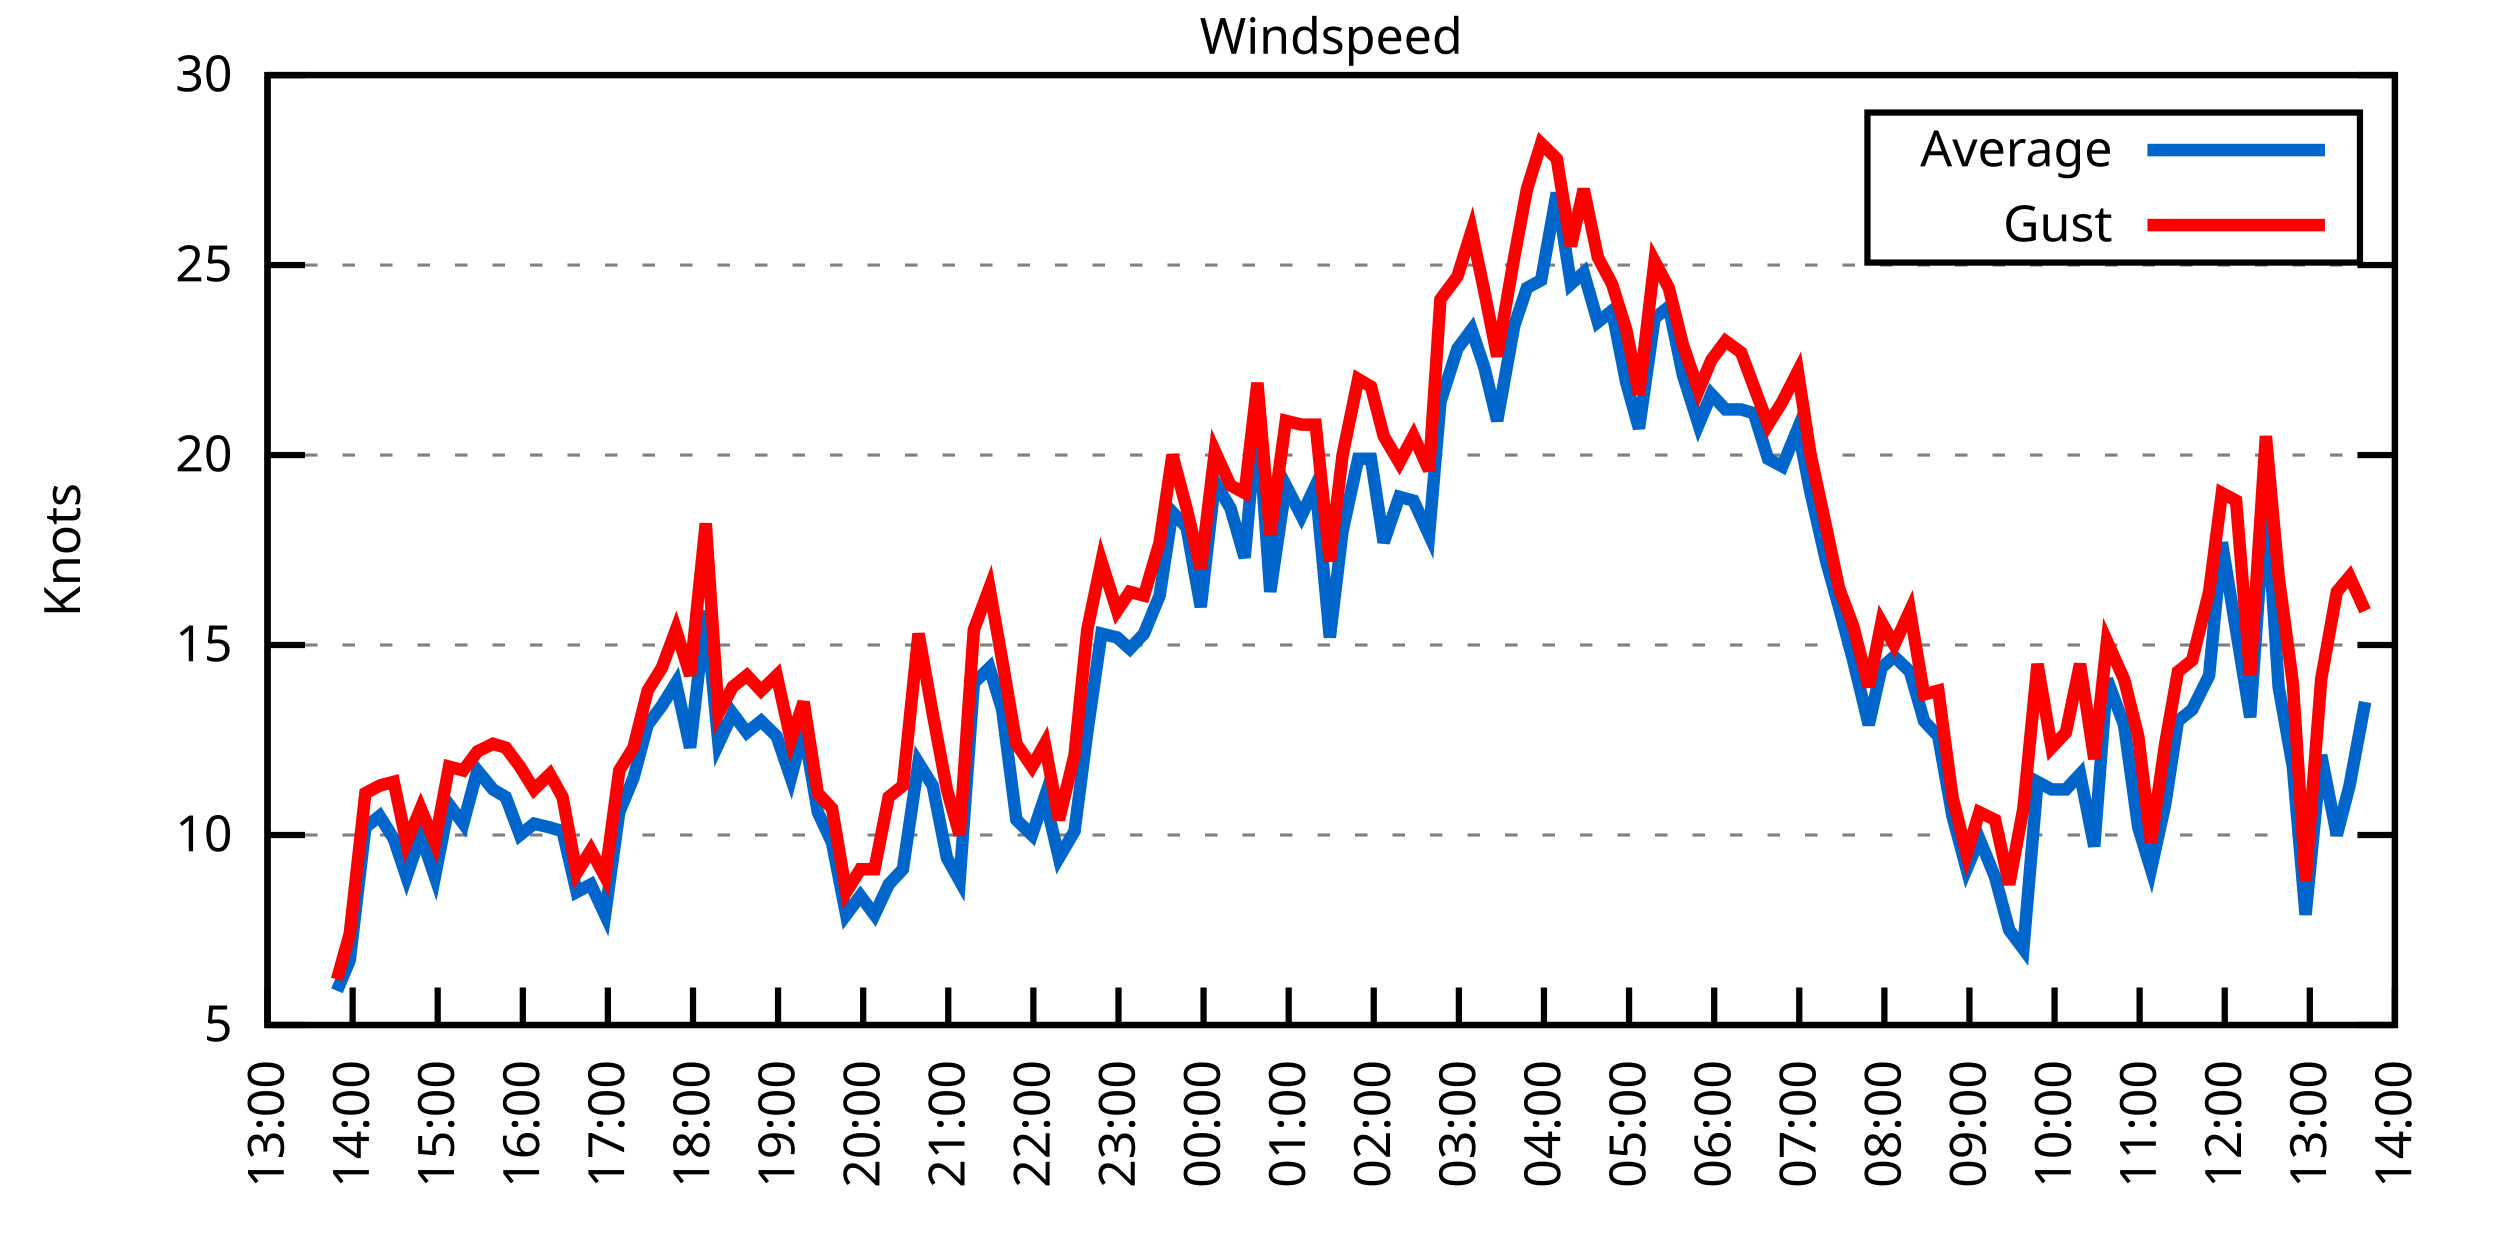
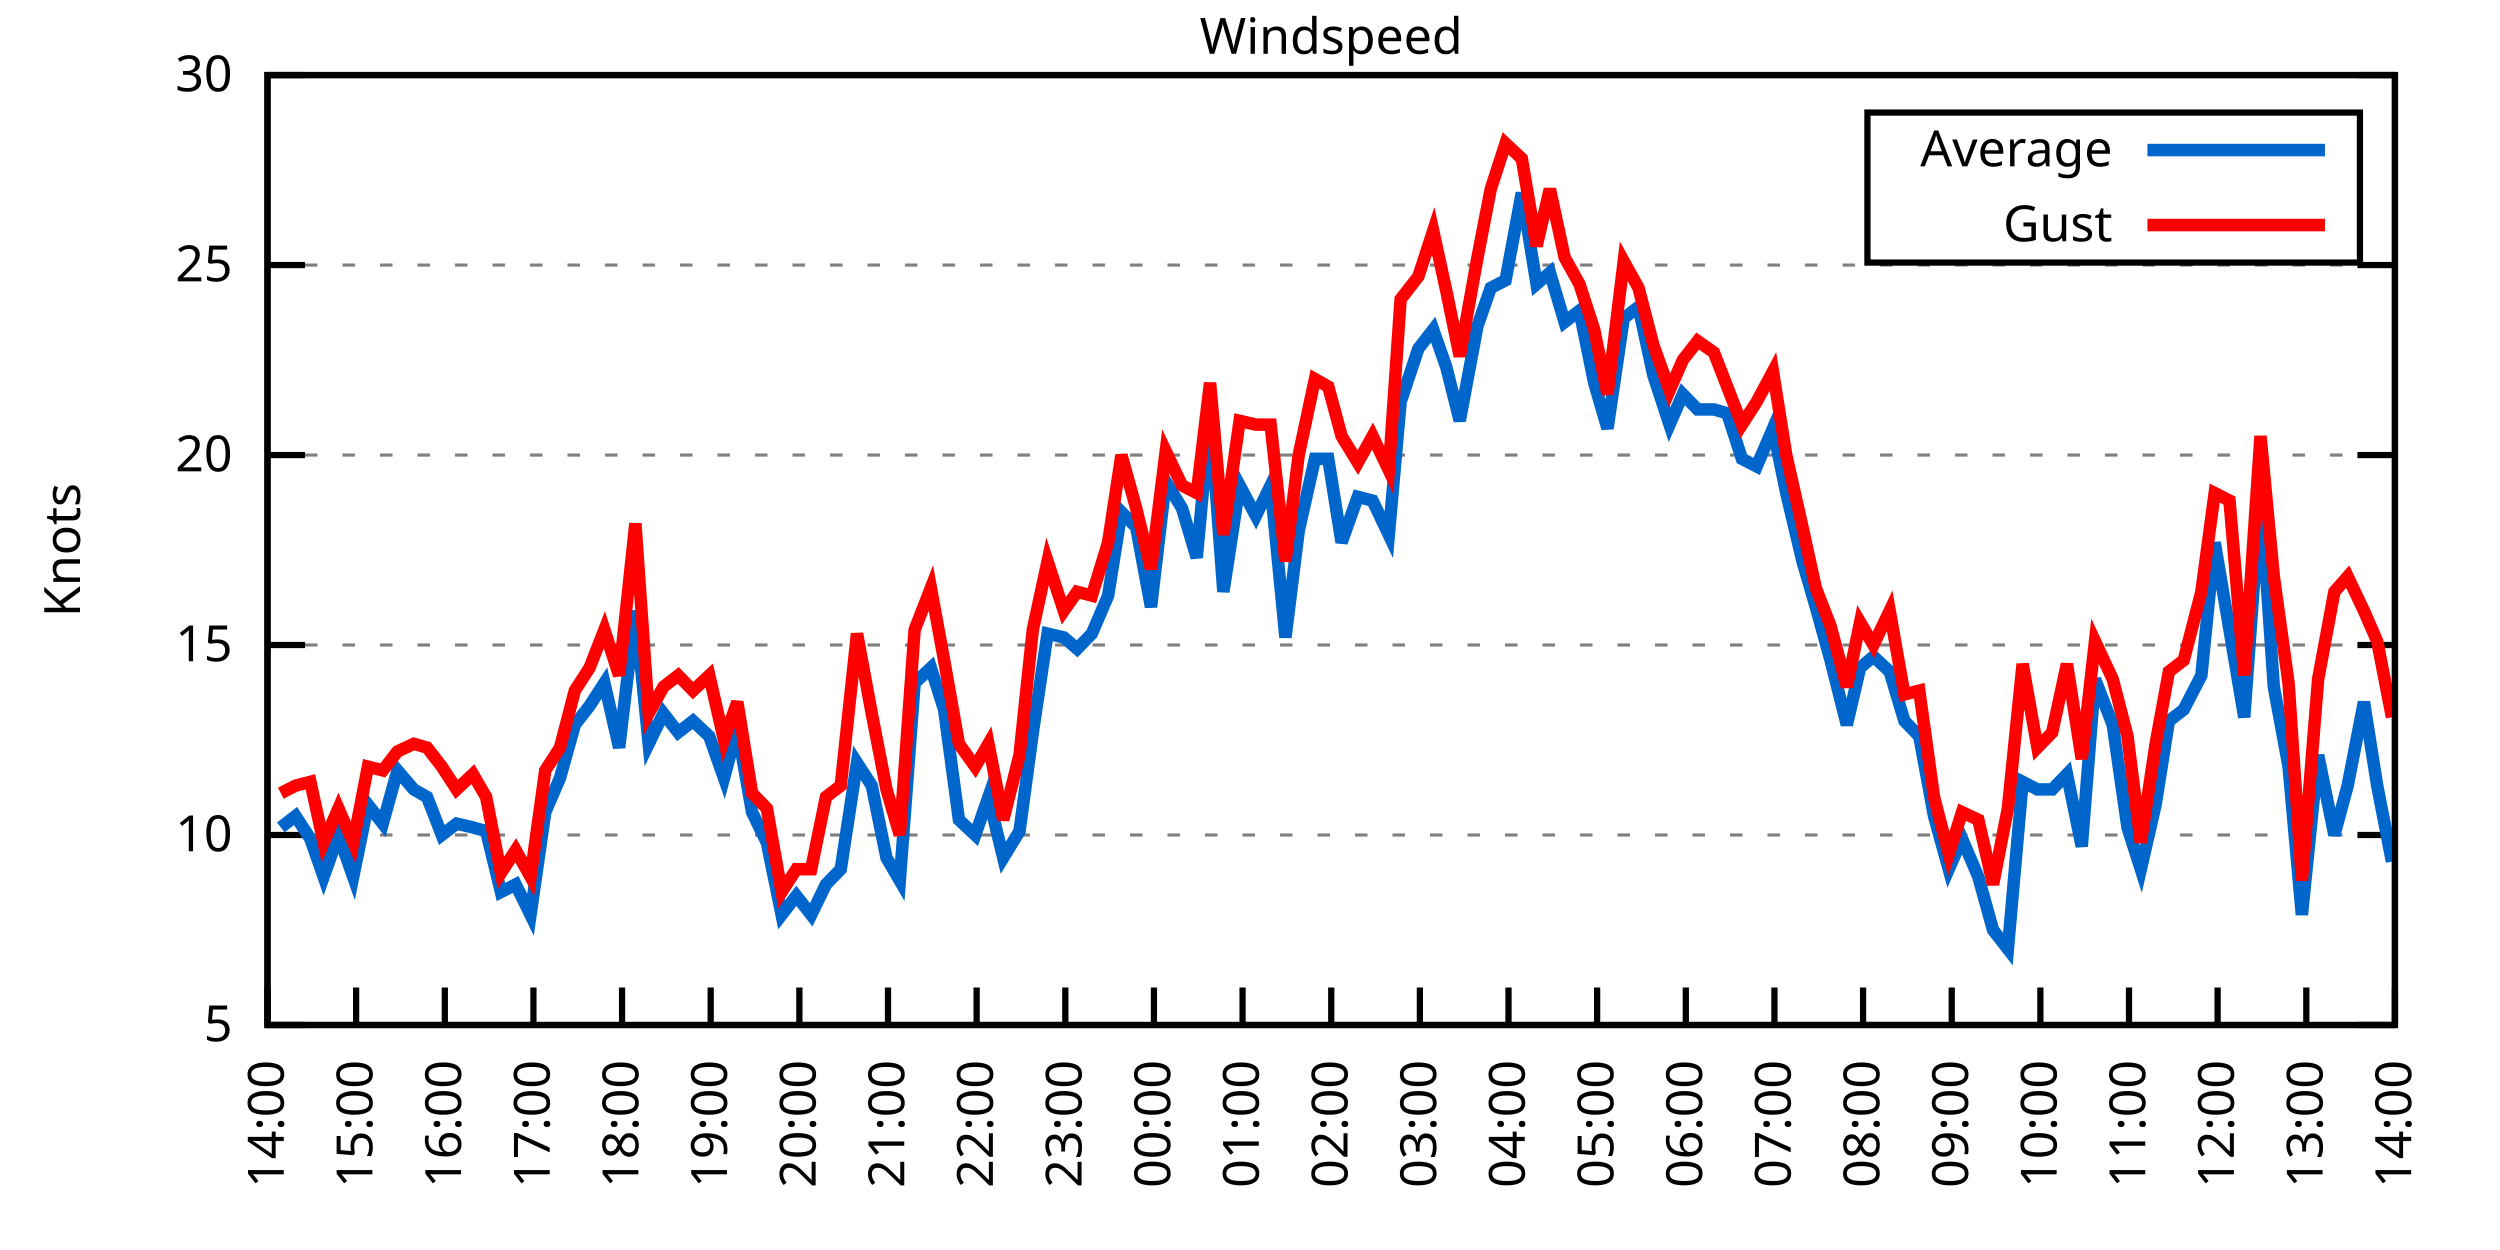
<svg xmlns="http://www.w3.org/2000/svg" xmlns:xlink="http://www.w3.org/1999/xlink" width="400" height="200" viewBox="0 0 400 200">
  <g id="gnuplot_canvas">
    <rect x="0" y="0" width="400" height="200" fill="none" />
    <defs>
      <circle id="gpDot" r="0.5" stroke-width="0.5" stroke="currentColor" />
      <path id="gpPt0" stroke-width="0.333" stroke="currentColor" d="M-1,0 h2 M0,-1 v2" />
      <path id="gpPt1" stroke-width="0.333" stroke="currentColor" d="M-1,-1 L1,1 M1,-1 L-1,1" />
      <path id="gpPt2" stroke-width="0.333" stroke="currentColor" d="M-1,0 L1,0 M0,-1 L0,1 M-1,-1 L1,1 M-1,1 L1,-1" />
      <rect id="gpPt3" stroke-width="0.333" stroke="currentColor" x="-1" y="-1" width="2" height="2" />
      <rect id="gpPt4" stroke-width="0.333" stroke="currentColor" fill="currentColor" x="-1" y="-1" width="2" height="2" />
      <circle id="gpPt5" stroke-width="0.333" stroke="currentColor" cx="0" cy="0" r="1" />
      <use xlink:href="#gpPt5" id="gpPt6" fill="currentColor" stroke="none" />
      <path id="gpPt7" stroke-width="0.333" stroke="currentColor" d="M0,-1.33 L-1.33,0.67 L1.33,0.67 z" />
      <use xlink:href="#gpPt7" id="gpPt8" fill="currentColor" stroke="none" />
      <use xlink:href="#gpPt7" id="gpPt9" stroke="currentColor" transform="rotate(180)" />
      <use xlink:href="#gpPt9" id="gpPt10" fill="currentColor" stroke="none" />
      <use xlink:href="#gpPt3" id="gpPt11" stroke="currentColor" transform="rotate(45)" />
      <use xlink:href="#gpPt11" id="gpPt12" fill="currentColor" stroke="none" />
      <path id="gpPt13" stroke-width="0.333" stroke="currentColor" d="M0,1.330 L1.265,0.411 L0.782,-1.067 L-0.782,-1.076 L-1.265,0.411 z" />
      <use xlink:href="#gpPt13" id="gpPt14" fill="currentColor" stroke="none" />
      <filter id="textbox" filterUnits="objectBoundingBox" x="0" y="0" height="1" width="1">
        <feFlood flood-color="white" flood-opacity="1" result="bgnd" />
        <feComposite in="SourceGraphic" in2="bgnd" operator="atop" />
      </filter>
      <filter id="greybox" filterUnits="objectBoundingBox" x="0" y="0" height="1" width="1">
        <feFlood flood-color="lightgrey" flood-opacity="1" result="grey" />
        <feComposite in="SourceGraphic" in2="grey" operator="atop" />
      </filter>
    </defs>
    <g fill="none" color="white" stroke="currentColor" stroke-width="1.00" stroke-linecap="butt" stroke-linejoin="miter">
</g>
    <g fill="none" color="black" stroke="currentColor" stroke-width="1.00" stroke-linecap="butt" stroke-linejoin="miter">
      <g stroke="none" shape-rendering="crispEdges">
        <polygon fill="rgb(255, 255, 255)" points="42.80,164.00 383.18,164.00 383.18,12.02 42.80,12.02 " />
      </g>
    </g>
    <g fill="none" color="black" stroke="currentColor" stroke-width="1.00" stroke-linecap="butt" stroke-linejoin="miter">
</g>
    <g fill="none" color="black" stroke="black" stroke-width="0.50" stroke-linecap="butt" stroke-linejoin="miter">
</g>
    <g fill="none" color="gray" stroke="currentColor" stroke-width="0.50" stroke-linecap="butt" stroke-linejoin="miter">
      <path stroke="gray" stroke-dasharray="2,4" class="gridline" d="M42.80,164.00 L383.19,164.00  " />
    </g>
    <g fill="none" color="gray" stroke="gray" stroke-width="1.00" stroke-linecap="butt" stroke-linejoin="miter">
</g>
    <g fill="none" color="black" stroke="currentColor" stroke-width="1.00" stroke-linecap="butt" stroke-linejoin="miter">
      <path stroke="black" d="M42.80,164.00 L48.80,164.00 M383.19,164.00 L377.19,164.00  " />
      <g transform="translate(37.20,166.60)" stroke="none" fill="black" font-family="Sans" font-size="8.00" text-anchor="end">
        <text>
          <tspan font-family="Sans"> 5</tspan>
        </text>
      </g>
    </g>
    <g fill="none" color="black" stroke="currentColor" stroke-width="1.00" stroke-linecap="butt" stroke-linejoin="miter">
</g>
    <g fill="none" color="black" stroke="black" stroke-width="0.50" stroke-linecap="butt" stroke-linejoin="miter">
</g>
    <g fill="none" color="gray" stroke="currentColor" stroke-width="0.50" stroke-linecap="butt" stroke-linejoin="miter">
      <path stroke="gray" stroke-dasharray="2,4" class="gridline" d="M42.80,133.60 L383.19,133.60  " />
    </g>
    <g fill="none" color="gray" stroke="gray" stroke-width="1.00" stroke-linecap="butt" stroke-linejoin="miter">
</g>
    <g fill="none" color="black" stroke="currentColor" stroke-width="1.00" stroke-linecap="butt" stroke-linejoin="miter">
      <path stroke="black" d="M42.80,133.60 L48.80,133.60 M383.19,133.60 L377.19,133.60  " />
      <g transform="translate(37.20,136.20)" stroke="none" fill="black" font-family="Sans" font-size="8.00" text-anchor="end">
        <text>
          <tspan font-family="Sans"> 10</tspan>
        </text>
      </g>
    </g>
    <g fill="none" color="black" stroke="currentColor" stroke-width="1.00" stroke-linecap="butt" stroke-linejoin="miter">
</g>
    <g fill="none" color="black" stroke="black" stroke-width="0.50" stroke-linecap="butt" stroke-linejoin="miter">
</g>
    <g fill="none" color="gray" stroke="currentColor" stroke-width="0.50" stroke-linecap="butt" stroke-linejoin="miter">
      <path stroke="gray" stroke-dasharray="2,4" class="gridline" d="M42.80,103.20 L383.19,103.20  " />
    </g>
    <g fill="none" color="gray" stroke="gray" stroke-width="1.00" stroke-linecap="butt" stroke-linejoin="miter">
</g>
    <g fill="none" color="black" stroke="currentColor" stroke-width="1.00" stroke-linecap="butt" stroke-linejoin="miter">
      <path stroke="black" d="M42.80,103.20 L48.80,103.20 M383.19,103.20 L377.19,103.20  " />
      <g transform="translate(37.20,105.80)" stroke="none" fill="black" font-family="Sans" font-size="8.00" text-anchor="end">
        <text>
          <tspan font-family="Sans"> 15</tspan>
        </text>
      </g>
    </g>
    <g fill="none" color="black" stroke="currentColor" stroke-width="1.00" stroke-linecap="butt" stroke-linejoin="miter">
</g>
    <g fill="none" color="black" stroke="black" stroke-width="0.50" stroke-linecap="butt" stroke-linejoin="miter">
</g>
    <g fill="none" color="gray" stroke="currentColor" stroke-width="0.50" stroke-linecap="butt" stroke-linejoin="miter">
      <path stroke="gray" stroke-dasharray="2,4" class="gridline" d="M42.80,72.81 L383.19,72.81  " />
    </g>
    <g fill="none" color="gray" stroke="gray" stroke-width="1.00" stroke-linecap="butt" stroke-linejoin="miter">
</g>
    <g fill="none" color="black" stroke="currentColor" stroke-width="1.00" stroke-linecap="butt" stroke-linejoin="miter">
      <path stroke="black" d="M42.80,72.81 L48.80,72.81 M383.19,72.81 L377.19,72.81  " />
      <g transform="translate(37.20,75.41)" stroke="none" fill="black" font-family="Sans" font-size="8.00" text-anchor="end">
        <text>
          <tspan font-family="Sans"> 20</tspan>
        </text>
      </g>
    </g>
    <g fill="none" color="black" stroke="currentColor" stroke-width="1.00" stroke-linecap="butt" stroke-linejoin="miter">
</g>
    <g fill="none" color="black" stroke="black" stroke-width="0.50" stroke-linecap="butt" stroke-linejoin="miter">
</g>
    <g fill="none" color="gray" stroke="currentColor" stroke-width="0.50" stroke-linecap="butt" stroke-linejoin="miter">
      <path stroke="gray" stroke-dasharray="2,4" class="gridline" d="M42.80,42.41 L383.19,42.41  " />
    </g>
    <g fill="none" color="gray" stroke="gray" stroke-width="1.00" stroke-linecap="butt" stroke-linejoin="miter">
</g>
    <g fill="none" color="black" stroke="currentColor" stroke-width="1.00" stroke-linecap="butt" stroke-linejoin="miter">
      <path stroke="black" d="M42.80,42.41 L48.80,42.41 M383.19,42.41 L377.19,42.41  " />
      <g transform="translate(37.20,45.01)" stroke="none" fill="black" font-family="Sans" font-size="8.00" text-anchor="end">
        <text>
          <tspan font-family="Sans"> 25</tspan>
        </text>
      </g>
    </g>
    <g fill="none" color="black" stroke="currentColor" stroke-width="1.00" stroke-linecap="butt" stroke-linejoin="miter">
</g>
    <g fill="none" color="black" stroke="black" stroke-width="0.50" stroke-linecap="butt" stroke-linejoin="miter">
</g>
    <g fill="none" color="gray" stroke="currentColor" stroke-width="0.50" stroke-linecap="butt" stroke-linejoin="miter">
      <path stroke="gray" stroke-dasharray="2,4" class="gridline" d="M42.80,12.01 L383.19,12.01  " />
    </g>
    <g fill="none" color="gray" stroke="gray" stroke-width="1.00" stroke-linecap="butt" stroke-linejoin="miter">
</g>
    <g fill="none" color="black" stroke="currentColor" stroke-width="1.00" stroke-linecap="butt" stroke-linejoin="miter">
      <path stroke="black" d="M42.80,12.01 L48.80,12.01 M383.19,12.01 L377.19,12.01  " />
      <g transform="translate(37.20,14.61)" stroke="none" fill="black" font-family="Sans" font-size="8.00" text-anchor="end">
        <text>
          <tspan font-family="Sans"> 30</tspan>
        </text>
      </g>
    </g>
    <g fill="none" color="black" stroke="currentColor" stroke-width="1.00" stroke-linecap="butt" stroke-linejoin="miter">
      <path stroke="black" d="M42.80,164.00 L42.80,158.00  " />
      <g transform="translate(45.40,169.60) rotate(270.00)" stroke="none" fill="black" font-family="Sans" font-size="8.00" text-anchor="end">
        <text>
-           <tspan font-family="Sans">13:00</tspan>
-         </text>
-       </g>
-     </g>
-     <g fill="none" color="black" stroke="currentColor" stroke-width="1.00" stroke-linecap="butt" stroke-linejoin="miter">
-       <path stroke="black" d="M56.42,164.00 L56.42,158.00  " />
-       <g transform="translate(59.02,169.60) rotate(270.00)" stroke="none" fill="black" font-family="Sans" font-size="8.00" text-anchor="end">
-         <text>
          <tspan font-family="Sans">14:00</tspan>
        </text>
      </g>
    </g>
    <g fill="none" color="black" stroke="currentColor" stroke-width="1.00" stroke-linecap="butt" stroke-linejoin="miter">
-       <path stroke="black" d="M70.03,164.00 L70.03,158.00  " />
-       <g transform="translate(72.63,169.60) rotate(270.00)" stroke="none" fill="black" font-family="Sans" font-size="8.00" text-anchor="end">
+       <path stroke="black" d="M56.98,164.00 L56.98,158.00  " />
+       <g transform="translate(59.58,169.60) rotate(270.00)" stroke="none" fill="black" font-family="Sans" font-size="8.00" text-anchor="end">
        <text>
          <tspan font-family="Sans">15:00</tspan>
        </text>
      </g>
    </g>
    <g fill="none" color="black" stroke="currentColor" stroke-width="1.00" stroke-linecap="butt" stroke-linejoin="miter">
-       <path stroke="black" d="M83.65,164.00 L83.65,158.00  " />
-       <g transform="translate(86.25,169.60) rotate(270.00)" stroke="none" fill="black" font-family="Sans" font-size="8.00" text-anchor="end">
+       <path stroke="black" d="M71.17,164.00 L71.17,158.00  " />
+       <g transform="translate(73.77,169.60) rotate(270.00)" stroke="none" fill="black" font-family="Sans" font-size="8.00" text-anchor="end">
        <text>
          <tspan font-family="Sans">16:00</tspan>
        </text>
      </g>
    </g>
    <g fill="none" color="black" stroke="currentColor" stroke-width="1.00" stroke-linecap="butt" stroke-linejoin="miter">
-       <path stroke="black" d="M97.26,164.00 L97.26,158.00  " />
-       <g transform="translate(99.86,169.60) rotate(270.00)" stroke="none" fill="black" font-family="Sans" font-size="8.00" text-anchor="end">
+       <path stroke="black" d="M85.35,164.00 L85.35,158.00  " />
+       <g transform="translate(87.95,169.60) rotate(270.00)" stroke="none" fill="black" font-family="Sans" font-size="8.00" text-anchor="end">
        <text>
          <tspan font-family="Sans">17:00</tspan>
        </text>
      </g>
    </g>
    <g fill="none" color="black" stroke="currentColor" stroke-width="1.00" stroke-linecap="butt" stroke-linejoin="miter">
-       <path stroke="black" d="M110.88,164.00 L110.88,158.00  " />
-       <g transform="translate(113.48,169.60) rotate(270.00)" stroke="none" fill="black" font-family="Sans" font-size="8.00" text-anchor="end">
+       <path stroke="black" d="M99.53,164.00 L99.53,158.00  " />
+       <g transform="translate(102.13,169.60) rotate(270.00)" stroke="none" fill="black" font-family="Sans" font-size="8.00" text-anchor="end">
        <text>
          <tspan font-family="Sans">18:00</tspan>
        </text>
      </g>
    </g>
    <g fill="none" color="black" stroke="currentColor" stroke-width="1.00" stroke-linecap="butt" stroke-linejoin="miter">
-       <path stroke="black" d="M124.49,164.00 L124.49,158.00  " />
-       <g transform="translate(127.09,169.60) rotate(270.00)" stroke="none" fill="black" font-family="Sans" font-size="8.00" text-anchor="end">
+       <path stroke="black" d="M113.71,164.00 L113.71,158.00  " />
+       <g transform="translate(116.31,169.60) rotate(270.00)" stroke="none" fill="black" font-family="Sans" font-size="8.00" text-anchor="end">
        <text>
          <tspan font-family="Sans">19:00</tspan>
        </text>
      </g>
    </g>
    <g fill="none" color="black" stroke="currentColor" stroke-width="1.00" stroke-linecap="butt" stroke-linejoin="miter">
-       <path stroke="black" d="M138.11,164.00 L138.11,158.00  " />
-       <g transform="translate(140.71,169.60) rotate(270.00)" stroke="none" fill="black" font-family="Sans" font-size="8.00" text-anchor="end">
+       <path stroke="black" d="M127.90,164.00 L127.90,158.00  " />
+       <g transform="translate(130.50,169.60) rotate(270.00)" stroke="none" fill="black" font-family="Sans" font-size="8.00" text-anchor="end">
        <text>
          <tspan font-family="Sans">20:00</tspan>
        </text>
      </g>
    </g>
    <g fill="none" color="black" stroke="currentColor" stroke-width="1.00" stroke-linecap="butt" stroke-linejoin="miter">
-       <path stroke="black" d="M151.72,164.00 L151.72,158.00  " />
-       <g transform="translate(154.32,169.60) rotate(270.00)" stroke="none" fill="black" font-family="Sans" font-size="8.00" text-anchor="end">
+       <path stroke="black" d="M142.08,164.00 L142.08,158.00  " />
+       <g transform="translate(144.68,169.60) rotate(270.00)" stroke="none" fill="black" font-family="Sans" font-size="8.00" text-anchor="end">
        <text>
          <tspan font-family="Sans">21:00</tspan>
        </text>
      </g>
    </g>
    <g fill="none" color="black" stroke="currentColor" stroke-width="1.00" stroke-linecap="butt" stroke-linejoin="miter">
-       <path stroke="black" d="M165.34,164.00 L165.34,158.00  " />
-       <g transform="translate(167.94,169.60) rotate(270.00)" stroke="none" fill="black" font-family="Sans" font-size="8.00" text-anchor="end">
+       <path stroke="black" d="M156.26,164.00 L156.26,158.00  " />
+       <g transform="translate(158.86,169.60) rotate(270.00)" stroke="none" fill="black" font-family="Sans" font-size="8.00" text-anchor="end">
        <text>
          <tspan font-family="Sans">22:00</tspan>
        </text>
      </g>
    </g>
    <g fill="none" color="black" stroke="currentColor" stroke-width="1.00" stroke-linecap="butt" stroke-linejoin="miter">
-       <path stroke="black" d="M178.96,164.00 L178.96,158.00  " />
-       <g transform="translate(181.56,169.60) rotate(270.00)" stroke="none" fill="black" font-family="Sans" font-size="8.00" text-anchor="end">
+       <path stroke="black" d="M170.45,164.00 L170.45,158.00  " />
+       <g transform="translate(173.05,169.60) rotate(270.00)" stroke="none" fill="black" font-family="Sans" font-size="8.00" text-anchor="end">
        <text>
          <tspan font-family="Sans">23:00</tspan>
        </text>
      </g>
    </g>
    <g fill="none" color="black" stroke="currentColor" stroke-width="1.00" stroke-linecap="butt" stroke-linejoin="miter">
-       <path stroke="black" d="M192.57,164.00 L192.57,158.00  " />
-       <g transform="translate(195.17,169.60) rotate(270.00)" stroke="none" fill="black" font-family="Sans" font-size="8.00" text-anchor="end">
+       <path stroke="black" d="M184.63,164.00 L184.63,158.00  " />
+       <g transform="translate(187.23,169.60) rotate(270.00)" stroke="none" fill="black" font-family="Sans" font-size="8.00" text-anchor="end">
        <text>
          <tspan font-family="Sans">00:00</tspan>
        </text>
      </g>
    </g>
    <g fill="none" color="black" stroke="currentColor" stroke-width="1.00" stroke-linecap="butt" stroke-linejoin="miter">
-       <path stroke="black" d="M206.19,164.00 L206.19,158.00  " />
-       <g transform="translate(208.79,169.60) rotate(270.00)" stroke="none" fill="black" font-family="Sans" font-size="8.00" text-anchor="end">
+       <path stroke="black" d="M198.81,164.00 L198.81,158.00  " />
+       <g transform="translate(201.41,169.60) rotate(270.00)" stroke="none" fill="black" font-family="Sans" font-size="8.00" text-anchor="end">
        <text>
          <tspan font-family="Sans">01:00</tspan>
        </text>
      </g>
    </g>
    <g fill="none" color="black" stroke="currentColor" stroke-width="1.00" stroke-linecap="butt" stroke-linejoin="miter">
-       <path stroke="black" d="M219.80,164.00 L219.80,158.00  " />
-       <g transform="translate(222.40,169.60) rotate(270.00)" stroke="none" fill="black" font-family="Sans" font-size="8.00" text-anchor="end">
+       <path stroke="black" d="M213.00,164.00 L213.00,158.00  " />
+       <g transform="translate(215.60,169.60) rotate(270.00)" stroke="none" fill="black" font-family="Sans" font-size="8.00" text-anchor="end">
        <text>
          <tspan font-family="Sans">02:00</tspan>
        </text>
      </g>
    </g>
    <g fill="none" color="black" stroke="currentColor" stroke-width="1.00" stroke-linecap="butt" stroke-linejoin="miter">
-       <path stroke="black" d="M233.42,164.00 L233.42,158.00  " />
-       <g transform="translate(236.02,169.60) rotate(270.00)" stroke="none" fill="black" font-family="Sans" font-size="8.00" text-anchor="end">
+       <path stroke="black" d="M227.18,164.00 L227.18,158.00  " />
+       <g transform="translate(229.78,169.60) rotate(270.00)" stroke="none" fill="black" font-family="Sans" font-size="8.00" text-anchor="end">
        <text>
          <tspan font-family="Sans">03:00</tspan>
        </text>
      </g>
    </g>
    <g fill="none" color="black" stroke="currentColor" stroke-width="1.00" stroke-linecap="butt" stroke-linejoin="miter">
-       <path stroke="black" d="M247.03,164.00 L247.03,158.00  " />
-       <g transform="translate(249.63,169.60) rotate(270.00)" stroke="none" fill="black" font-family="Sans" font-size="8.00" text-anchor="end">
+       <path stroke="black" d="M241.36,164.00 L241.36,158.00  " />
+       <g transform="translate(243.96,169.60) rotate(270.00)" stroke="none" fill="black" font-family="Sans" font-size="8.00" text-anchor="end">
        <text>
          <tspan font-family="Sans">04:00</tspan>
        </text>
      </g>
    </g>
    <g fill="none" color="black" stroke="currentColor" stroke-width="1.00" stroke-linecap="butt" stroke-linejoin="miter">
-       <path stroke="black" d="M260.65,164.00 L260.65,158.00  " />
-       <g transform="translate(263.25,169.60) rotate(270.00)" stroke="none" fill="black" font-family="Sans" font-size="8.00" text-anchor="end">
+       <path stroke="black" d="M255.54,164.00 L255.54,158.00  " />
+       <g transform="translate(258.14,169.60) rotate(270.00)" stroke="none" fill="black" font-family="Sans" font-size="8.00" text-anchor="end">
        <text>
          <tspan font-family="Sans">05:00</tspan>
        </text>
      </g>
    </g>
    <g fill="none" color="black" stroke="currentColor" stroke-width="1.00" stroke-linecap="butt" stroke-linejoin="miter">
-       <path stroke="black" d="M274.27,164.00 L274.27,158.00  " />
-       <g transform="translate(276.87,169.60) rotate(270.00)" stroke="none" fill="black" font-family="Sans" font-size="8.00" text-anchor="end">
+       <path stroke="black" d="M269.73,164.00 L269.73,158.00  " />
+       <g transform="translate(272.33,169.60) rotate(270.00)" stroke="none" fill="black" font-family="Sans" font-size="8.00" text-anchor="end">
        <text>
          <tspan font-family="Sans">06:00</tspan>
        </text>
      </g>
    </g>
    <g fill="none" color="black" stroke="currentColor" stroke-width="1.00" stroke-linecap="butt" stroke-linejoin="miter">
-       <path stroke="black" d="M287.88,164.00 L287.88,158.00  " />
-       <g transform="translate(290.48,169.60) rotate(270.00)" stroke="none" fill="black" font-family="Sans" font-size="8.00" text-anchor="end">
+       <path stroke="black" d="M283.91,164.00 L283.91,158.00  " />
+       <g transform="translate(286.51,169.60) rotate(270.00)" stroke="none" fill="black" font-family="Sans" font-size="8.00" text-anchor="end">
        <text>
          <tspan font-family="Sans">07:00</tspan>
        </text>
      </g>
    </g>
    <g fill="none" color="black" stroke="currentColor" stroke-width="1.00" stroke-linecap="butt" stroke-linejoin="miter">
-       <path stroke="black" d="M301.50,164.00 L301.50,158.00  " />
-       <g transform="translate(304.10,169.60) rotate(270.00)" stroke="none" fill="black" font-family="Sans" font-size="8.00" text-anchor="end">
+       <path stroke="black" d="M298.09,164.00 L298.09,158.00  " />
+       <g transform="translate(300.69,169.60) rotate(270.00)" stroke="none" fill="black" font-family="Sans" font-size="8.00" text-anchor="end">
        <text>
          <tspan font-family="Sans">08:00</tspan>
        </text>
      </g>
    </g>
    <g fill="none" color="black" stroke="currentColor" stroke-width="1.00" stroke-linecap="butt" stroke-linejoin="miter">
-       <path stroke="black" d="M315.11,164.00 L315.11,158.00  " />
-       <g transform="translate(317.71,169.60) rotate(270.00)" stroke="none" fill="black" font-family="Sans" font-size="8.00" text-anchor="end">
+       <path stroke="black" d="M312.28,164.00 L312.28,158.00  " />
+       <g transform="translate(314.88,169.60) rotate(270.00)" stroke="none" fill="black" font-family="Sans" font-size="8.00" text-anchor="end">
        <text>
          <tspan font-family="Sans">09:00</tspan>
        </text>
      </g>
    </g>
    <g fill="none" color="black" stroke="currentColor" stroke-width="1.00" stroke-linecap="butt" stroke-linejoin="miter">
-       <path stroke="black" d="M328.73,164.00 L328.73,158.00  " />
-       <g transform="translate(331.33,169.60) rotate(270.00)" stroke="none" fill="black" font-family="Sans" font-size="8.00" text-anchor="end">
+       <path stroke="black" d="M326.46,164.00 L326.46,158.00  " />
+       <g transform="translate(329.06,169.60) rotate(270.00)" stroke="none" fill="black" font-family="Sans" font-size="8.00" text-anchor="end">
        <text>
          <tspan font-family="Sans">10:00</tspan>
        </text>
      </g>
    </g>
    <g fill="none" color="black" stroke="currentColor" stroke-width="1.00" stroke-linecap="butt" stroke-linejoin="miter">
-       <path stroke="black" d="M342.34,164.00 L342.34,158.00  " />
-       <g transform="translate(344.94,169.60) rotate(270.00)" stroke="none" fill="black" font-family="Sans" font-size="8.00" text-anchor="end">
+       <path stroke="black" d="M340.64,164.00 L340.64,158.00  " />
+       <g transform="translate(343.24,169.60) rotate(270.00)" stroke="none" fill="black" font-family="Sans" font-size="8.00" text-anchor="end">
        <text>
          <tspan font-family="Sans">11:00</tspan>
        </text>
      </g>
    </g>
    <g fill="none" color="black" stroke="currentColor" stroke-width="1.00" stroke-linecap="butt" stroke-linejoin="miter">
-       <path stroke="black" d="M355.96,164.00 L355.96,158.00  " />
-       <g transform="translate(358.56,169.60) rotate(270.00)" stroke="none" fill="black" font-family="Sans" font-size="8.00" text-anchor="end">
+       <path stroke="black" d="M354.82,164.00 L354.82,158.00  " />
+       <g transform="translate(357.42,169.60) rotate(270.00)" stroke="none" fill="black" font-family="Sans" font-size="8.00" text-anchor="end">
        <text>
          <tspan font-family="Sans">12:00</tspan>
        </text>
      </g>
    </g>
    <g fill="none" color="black" stroke="currentColor" stroke-width="1.00" stroke-linecap="butt" stroke-linejoin="miter">
-       <path stroke="black" d="M369.57,164.00 L369.57,158.00  " />
-       <g transform="translate(372.17,169.60) rotate(270.00)" stroke="none" fill="black" font-family="Sans" font-size="8.00" text-anchor="end">
+       <path stroke="black" d="M369.01,164.00 L369.01,158.00  " />
+       <g transform="translate(371.61,169.60) rotate(270.00)" stroke="none" fill="black" font-family="Sans" font-size="8.00" text-anchor="end">
        <text>
          <tspan font-family="Sans">13:00</tspan>
        </text>
      </g>
    </g>
    <g fill="none" color="black" stroke="currentColor" stroke-width="1.00" stroke-linecap="butt" stroke-linejoin="miter">
      <path stroke="black" d="M383.19,164.00 L383.19,158.00  " />
      <g transform="translate(385.79,169.60) rotate(270.00)" stroke="none" fill="black" font-family="Sans" font-size="8.00" text-anchor="end">
        <text>
          <tspan font-family="Sans">14:00</tspan>
        </text>
      </g>
    </g>
    <g fill="none" color="black" stroke="currentColor" stroke-width="1.00" stroke-linecap="butt" stroke-linejoin="miter">
</g>
    <g fill="none" color="black" stroke="currentColor" stroke-width="1.00" stroke-linecap="butt" stroke-linejoin="miter">
      <path stroke="black" d="M42.80,12.01 L42.80,164.00 L383.19,164.00 L383.19,12.01 L42.80,12.01 Z  " />
    </g>
    <g fill="none" color="black" stroke="currentColor" stroke-width="1.00" stroke-linecap="butt" stroke-linejoin="miter">
</g>
    <g fill="none" color="black" stroke="currentColor" stroke-width="1.00" stroke-linecap="butt" stroke-linejoin="miter">
      <path stroke="black" d="M298.79,42.01 L298.79,18.01 L377.59,18.01 L377.59,42.01 L298.79,42.01 Z  " />
    </g>
    <g id="Windspeed_plot_1">
      <g fill="none" color="white" stroke="black" stroke-width="2.00" stroke-linecap="butt" stroke-linejoin="miter">
</g>
      <g fill="none" color="black" stroke="currentColor" stroke-width="2.00" stroke-linecap="butt" stroke-linejoin="miter">
        <g transform="translate(337.99,26.61)" stroke="none" fill="black" font-family="Sans" font-size="8.00" text-anchor="end">
          <text>
            <tspan font-family="Sans">Average</tspan>
          </text>
        </g>
      </g>
      <g fill="none" color="black" stroke="currentColor" stroke-width="2.00" stroke-linecap="butt" stroke-linejoin="miter">
-         <path stroke="rgb(  0, 102, 204)" d="M343.59,24.01 L371.99,24.01 M53.92,158.53 L55.96,153.66 L58.46,132.39 L60.73,130.56 L63.00,134.21 L65.04,140.29   L67.31,133.60 L69.58,140.29 L71.85,128.74 L74.12,131.78 L76.39,123.27 L78.88,126.31 L80.92,127.52 L83.19,133.60   L85.46,131.78 L87.96,132.39 L90.00,132.99 L92.27,142.72 L94.54,141.51 L96.81,146.37 L99.08,129.95 L101.35,124.48   L103.62,115.97 L105.89,112.93 L108.15,109.28 L110.42,119.62 L112.92,97.73 L114.96,119.01 L117.23,114.15 L119.50,117.19   L121.77,115.36 L124.27,117.80 L126.54,124.48 L128.58,116.58 L130.85,129.95 L133.12,134.82 L135.39,146.37 L137.66,143.33   L139.92,146.37 L142.19,141.51 L144.46,139.07 L146.96,122.05 L149.23,125.70 L151.50,137.25 L153.54,140.90 L155.81,109.28   L158.31,106.85 L160.35,113.54 L162.62,131.17 L165.11,133.60 L167.16,127.52 L169.43,137.25 L171.92,132.99 L173.96,117.19   L176.23,101.38 L178.73,101.99 L180.77,103.81 L183.04,101.38 L185.54,95.30 L187.58,81.93 L189.85,84.36 L192.12,97.12   L194.39,77.06 L196.88,81.32 L199.15,89.22 L201.19,66.12 L203.24,94.69 L205.73,77.67 L208.23,82.53 L210.50,77.67   L212.77,101.99 L214.81,84.97 L217.31,73.41 L219.35,73.41 L221.39,86.79 L223.89,79.49 L226.16,80.10 L228.65,85.57   L230.47,64.29 L233.19,55.78 L235.46,52.74 L237.50,58.82 L239.55,67.33 L242.27,52.14 L244.31,46.06 L246.58,44.84   L249.08,30.86 L251.35,45.45 L253.39,43.62 L255.66,51.53 L257.93,49.70 L260.20,61.25 L262.24,68.55 L264.73,50.92   L267.00,49.10 L269.27,60.04 L271.77,67.94 L273.81,63.08 L276.08,65.51 L278.58,65.51 L280.62,66.12 L282.89,73.41   L285.16,74.63 L287.65,68.55 L289.70,78.89 L292.19,89.83 L294.23,97.12 L296.50,105.64 L299.00,115.97 L301.04,106.85   L303.08,105.03 L305.58,107.46 L307.85,115.36 L310.12,117.80 L312.39,130.56 L314.66,139.07 L316.70,134.21 L319.20,140.29   L321.47,148.80 L323.74,151.84 L326.00,125.09 L328.27,126.31 L330.54,126.31 L332.81,123.87 L335.08,135.43 L337.12,108.68   L339.85,115.97 L342.12,132.39 L344.16,139.07 L346.43,128.74 L348.47,115.36 L350.74,113.54 L353.46,108.07 L355.50,86.79   L357.77,100.77 L360.04,114.76 L362.54,78.89 L364.58,109.89 L366.85,122.66 L368.89,146.37 L371.39,120.83 L373.89,133.60   L375.93,125.70 L378.42,112.32  " />
+         <path stroke="rgb(  0, 102, 204)" d="M343.59,24.01 L371.99,24.01 M44.93,132.39 L47.29,130.56 L49.66,134.21 L51.78,140.29 L54.15,133.60 L56.51,140.29   L58.87,128.74 L61.24,131.78 L63.60,123.27 L66.20,126.31 L68.33,127.52 L70.69,133.60 L73.06,131.78 L75.66,132.39   L77.78,132.99 L80.15,142.72 L82.51,141.51 L84.88,146.37 L87.24,129.95 L89.60,124.48 L91.97,115.97 L94.33,112.93   L96.70,109.28 L99.06,119.62 L101.66,97.73 L103.79,119.01 L106.15,114.15 L108.51,117.19 L110.88,115.36 L113.48,117.80   L115.84,124.48 L117.97,116.58 L120.33,129.95 L122.70,134.82 L125.06,146.37 L127.42,143.33 L129.79,146.37 L132.15,141.51   L134.52,139.07 L137.12,122.05 L139.48,125.70 L141.84,137.25 L143.97,140.90 L146.34,109.28 L148.94,106.85 L151.06,113.54   L153.43,131.17 L156.03,133.60 L158.15,127.52 L160.52,137.25 L163.12,132.99 L165.25,117.19 L167.61,101.38 L170.21,101.99   L172.34,103.81 L174.70,101.38 L177.30,95.30 L179.43,81.93 L181.79,84.36 L184.16,97.12 L186.52,77.06 L189.12,81.32   L191.48,89.22 L193.61,66.12 L195.74,94.69 L198.34,77.67 L200.94,82.53 L203.30,77.67 L205.67,101.99 L207.79,84.97   L210.39,73.41 L212.52,73.41 L214.65,86.79 L217.25,79.49 L219.61,80.10 L222.21,85.57 L224.10,64.29 L226.94,55.78   L229.31,52.74 L231.43,58.82 L233.56,67.33 L236.40,52.14 L238.52,46.06 L240.89,44.84 L243.49,30.86 L245.85,45.45   L247.98,43.62 L250.34,51.53 L252.71,49.70 L255.07,61.25 L257.20,68.55 L259.80,50.92 L262.16,49.10 L264.53,60.04   L267.13,67.94 L269.25,63.08 L271.62,65.51 L274.22,65.51 L276.35,66.12 L278.71,73.41 L281.07,74.63 L283.67,68.55   L285.80,78.89 L288.40,89.83 L290.53,97.12 L292.89,105.64 L295.49,115.97 L297.62,106.85 L299.75,105.03 L302.35,107.46   L304.71,115.36 L307.08,117.80 L309.44,130.56 L311.80,139.07 L313.93,134.21 L316.53,140.29 L318.89,148.80 L321.26,151.84   L323.62,125.09 L325.99,126.31 L328.35,126.31 L330.71,123.87 L333.08,135.43 L335.20,108.68 L338.04,115.97 L340.40,132.39   L342.53,139.07 L344.90,128.74 L347.02,115.36 L349.39,113.54 L352.22,108.07 L354.35,86.79 L356.72,100.77 L359.08,114.76   L361.68,78.89 L363.81,109.89 L366.17,122.66 L368.30,146.37 L370.90,120.83 L373.50,133.60 L375.63,125.70 L378.23,112.32   L380.35,125.70 L382.72,137.86  " />
      </g>
    </g>
    <g id="Windspeed_plot_2">
      <g fill="none" color="black" stroke="currentColor" stroke-width="2.00" stroke-linecap="butt" stroke-linejoin="miter">
        <g transform="translate(337.99,38.61)" stroke="none" fill="black" font-family="Sans" font-size="8.00" text-anchor="end">
          <text>
            <tspan font-family="Sans">Gust</tspan>
          </text>
        </g>
      </g>
      <g fill="none" color="black" stroke="currentColor" stroke-width="2.00" stroke-linecap="butt" stroke-linejoin="miter">
-         <path stroke="rgb(255,   0,   0)" d="M343.59,36.01 L371.99,36.01 M53.92,156.70 L55.96,149.41 L58.46,126.91 L60.73,125.70 L63.00,125.09 L65.04,134.82   L67.31,129.35 L69.58,134.82 L71.85,122.66 L74.12,123.27 L76.39,120.23 L78.88,119.01 L80.92,119.62 L83.19,122.66   L85.46,126.31 L87.96,123.87 L90.00,127.52 L92.27,139.68 L94.54,136.03 L96.81,140.29 L99.08,123.27 L101.35,119.62   L103.62,110.50 L105.89,106.85 L108.15,100.77 L110.42,108.07 L112.92,83.75 L114.96,114.15 L117.23,109.89 L119.50,108.07   L121.77,110.50 L124.27,108.07 L126.54,118.40 L128.58,112.32 L130.85,126.91 L133.12,129.35 L135.39,142.72 L137.66,139.07   L139.92,139.07 L142.19,127.52 L144.46,125.70 L146.96,101.38 L149.23,114.15 L151.50,126.31 L153.54,133.60 L155.81,100.77   L158.31,94.08 L160.35,105.64 L162.62,119.01 L165.11,122.66 L167.16,119.01 L169.43,131.17 L171.92,120.83 L173.96,100.77   L176.23,89.83 L178.73,97.73 L180.77,94.69 L183.04,95.30 L185.54,86.79 L187.58,72.81 L189.85,81.32 L192.12,91.04   L194.39,72.20 L196.88,77.67 L199.15,78.89 L201.19,61.25 L203.24,85.57 L205.73,67.33 L208.23,67.94 L210.50,67.94   L212.77,89.83 L214.81,72.81 L217.31,60.65 L219.35,61.86 L221.39,69.77 L223.89,74.02 L226.16,69.77 L228.65,75.24   L230.47,47.88 L233.19,44.23 L235.46,36.94 L237.50,46.66 L239.55,57.00 L242.27,41.19 L244.31,30.25 L246.58,22.95   L249.08,25.39 L251.35,39.37 L253.39,30.25 L255.66,41.19 L257.93,45.45 L260.20,52.74 L262.24,63.08 L264.73,41.80   L267.00,46.06 L269.27,55.18 L271.77,62.47 L273.81,57.61 L276.08,54.57 L278.58,56.39 L280.62,61.86 L282.89,67.94   L285.16,64.29 L287.65,59.43 L289.70,72.81 L292.19,84.36 L294.23,94.08 L296.50,100.16 L299.00,109.89 L301.04,99.56   L303.08,103.20 L305.58,97.73 L307.85,111.11 L310.12,110.50 L312.39,127.52 L314.66,136.64 L316.70,129.95 L319.20,131.17   L321.47,141.51 L323.74,129.35 L326.00,106.24 L328.27,119.62 L330.54,117.19 L332.81,106.24 L335.08,121.44 L337.12,102.60   L339.85,108.68 L342.12,117.80 L344.16,134.82 L346.43,119.01 L348.47,107.46 L350.74,105.64 L353.46,94.69 L355.50,78.89   L357.77,80.10 L360.04,108.07 L362.54,69.77 L364.58,92.26 L366.85,109.28 L368.89,140.90 L371.39,108.68 L373.89,94.69   L375.93,92.26 L378.42,97.73  " />
+         <path stroke="rgb(255,   0,   0)" d="M343.59,36.01 L371.99,36.01 M44.93,126.91 L47.29,125.70 L49.66,125.09 L51.78,134.82 L54.15,129.35 L56.51,134.82   L58.87,122.66 L61.24,123.27 L63.60,120.23 L66.20,119.01 L68.33,119.62 L70.69,122.66 L73.06,126.31 L75.66,123.87   L77.78,127.52 L80.15,139.68 L82.51,136.03 L84.88,140.29 L87.24,123.27 L89.60,119.62 L91.97,110.50 L94.33,106.85   L96.70,100.77 L99.06,108.07 L101.66,83.75 L103.79,114.15 L106.15,109.89 L108.51,108.07 L110.88,110.50 L113.48,108.07   L115.84,118.40 L117.97,112.32 L120.33,126.91 L122.70,129.35 L125.06,142.72 L127.42,139.07 L129.79,139.07 L132.15,127.52   L134.52,125.70 L137.12,101.38 L139.48,114.15 L141.84,126.31 L143.97,133.60 L146.34,100.77 L148.94,94.08 L151.06,105.64   L153.43,119.01 L156.03,122.66 L158.15,119.01 L160.52,131.17 L163.12,120.83 L165.25,100.77 L167.61,89.83 L170.21,97.73   L172.34,94.69 L174.70,95.30 L177.30,86.79 L179.43,72.81 L181.79,81.32 L184.16,91.04 L186.52,72.20 L189.12,77.67   L191.48,78.89 L193.61,61.25 L195.74,85.57 L198.34,67.33 L200.94,67.94 L203.30,67.94 L205.67,89.83 L207.79,72.81   L210.39,60.65 L212.52,61.86 L214.65,69.77 L217.25,74.02 L219.61,69.77 L222.21,75.24 L224.10,47.88 L226.94,44.23   L229.31,36.94 L231.43,46.66 L233.56,57.00 L236.40,41.19 L238.52,30.25 L240.89,22.95 L243.49,25.39 L245.85,39.37   L247.98,30.25 L250.34,41.19 L252.71,45.45 L255.07,52.74 L257.20,63.08 L259.80,41.80 L262.16,46.06 L264.53,55.18   L267.13,62.47 L269.25,57.61 L271.62,54.57 L274.22,56.39 L276.35,61.86 L278.71,67.94 L281.07,64.29 L283.67,59.43   L285.80,72.81 L288.40,84.36 L290.53,94.08 L292.89,100.16 L295.49,109.89 L297.62,99.56 L299.75,103.20 L302.35,97.73   L304.71,111.11 L307.08,110.50 L309.44,127.52 L311.80,136.64 L313.93,129.95 L316.53,131.17 L318.89,141.51 L321.26,129.35   L323.62,106.24 L325.99,119.62 L328.35,117.19 L330.71,106.24 L333.08,121.44 L335.20,102.60 L338.04,108.68 L340.40,117.80   L342.53,134.82 L344.90,119.01 L347.02,107.46 L349.39,105.64 L352.22,94.69 L354.35,78.89 L356.72,80.10 L359.08,108.07   L361.68,69.77 L363.81,92.26 L366.17,109.28 L368.30,140.90 L370.90,108.68 L373.50,94.69 L375.63,92.26 L378.23,97.73   L380.35,102.60 L382.72,114.76  " />
      </g>
    </g>
    <g fill="none" color="black" stroke="currentColor" stroke-width="2.00" stroke-linecap="butt" stroke-linejoin="miter">
</g>
    <g fill="none" color="black" stroke="black" stroke-width="1.00" stroke-linecap="butt" stroke-linejoin="miter">
</g>
    <g fill="none" color="black" stroke="currentColor" stroke-width="1.00" stroke-linecap="butt" stroke-linejoin="miter">
      <path stroke="black" d="M42.80,12.01 L42.80,164.00 L383.19,164.00 L383.19,12.01 L42.80,12.01 Z  " />
      <g transform="translate(12.80,88.01) rotate(270.00)" stroke="none" fill="black" font-family="Sans" font-size="8.00" text-anchor="middle">
        <text>
          <tspan font-family="Sans">Knots</tspan>
        </text>
      </g>
    </g>
    <g fill="none" color="black" stroke="currentColor" stroke-width="1.00" stroke-linecap="butt" stroke-linejoin="miter">
</g>
    <g fill="none" color="black" stroke="currentColor" stroke-width="1.00" stroke-linecap="butt" stroke-linejoin="miter">
      <g transform="translate(212.99,8.61)" stroke="none" fill="black" font-family="Sans" font-size="8.00" text-anchor="middle">
        <text>
          <tspan font-family="Sans">Windspeed</tspan>
        </text>
      </g>
    </g>
    <g fill="none" color="black" stroke="currentColor" stroke-width="1.00" stroke-linecap="butt" stroke-linejoin="miter">
</g>
  </g>
</svg>
